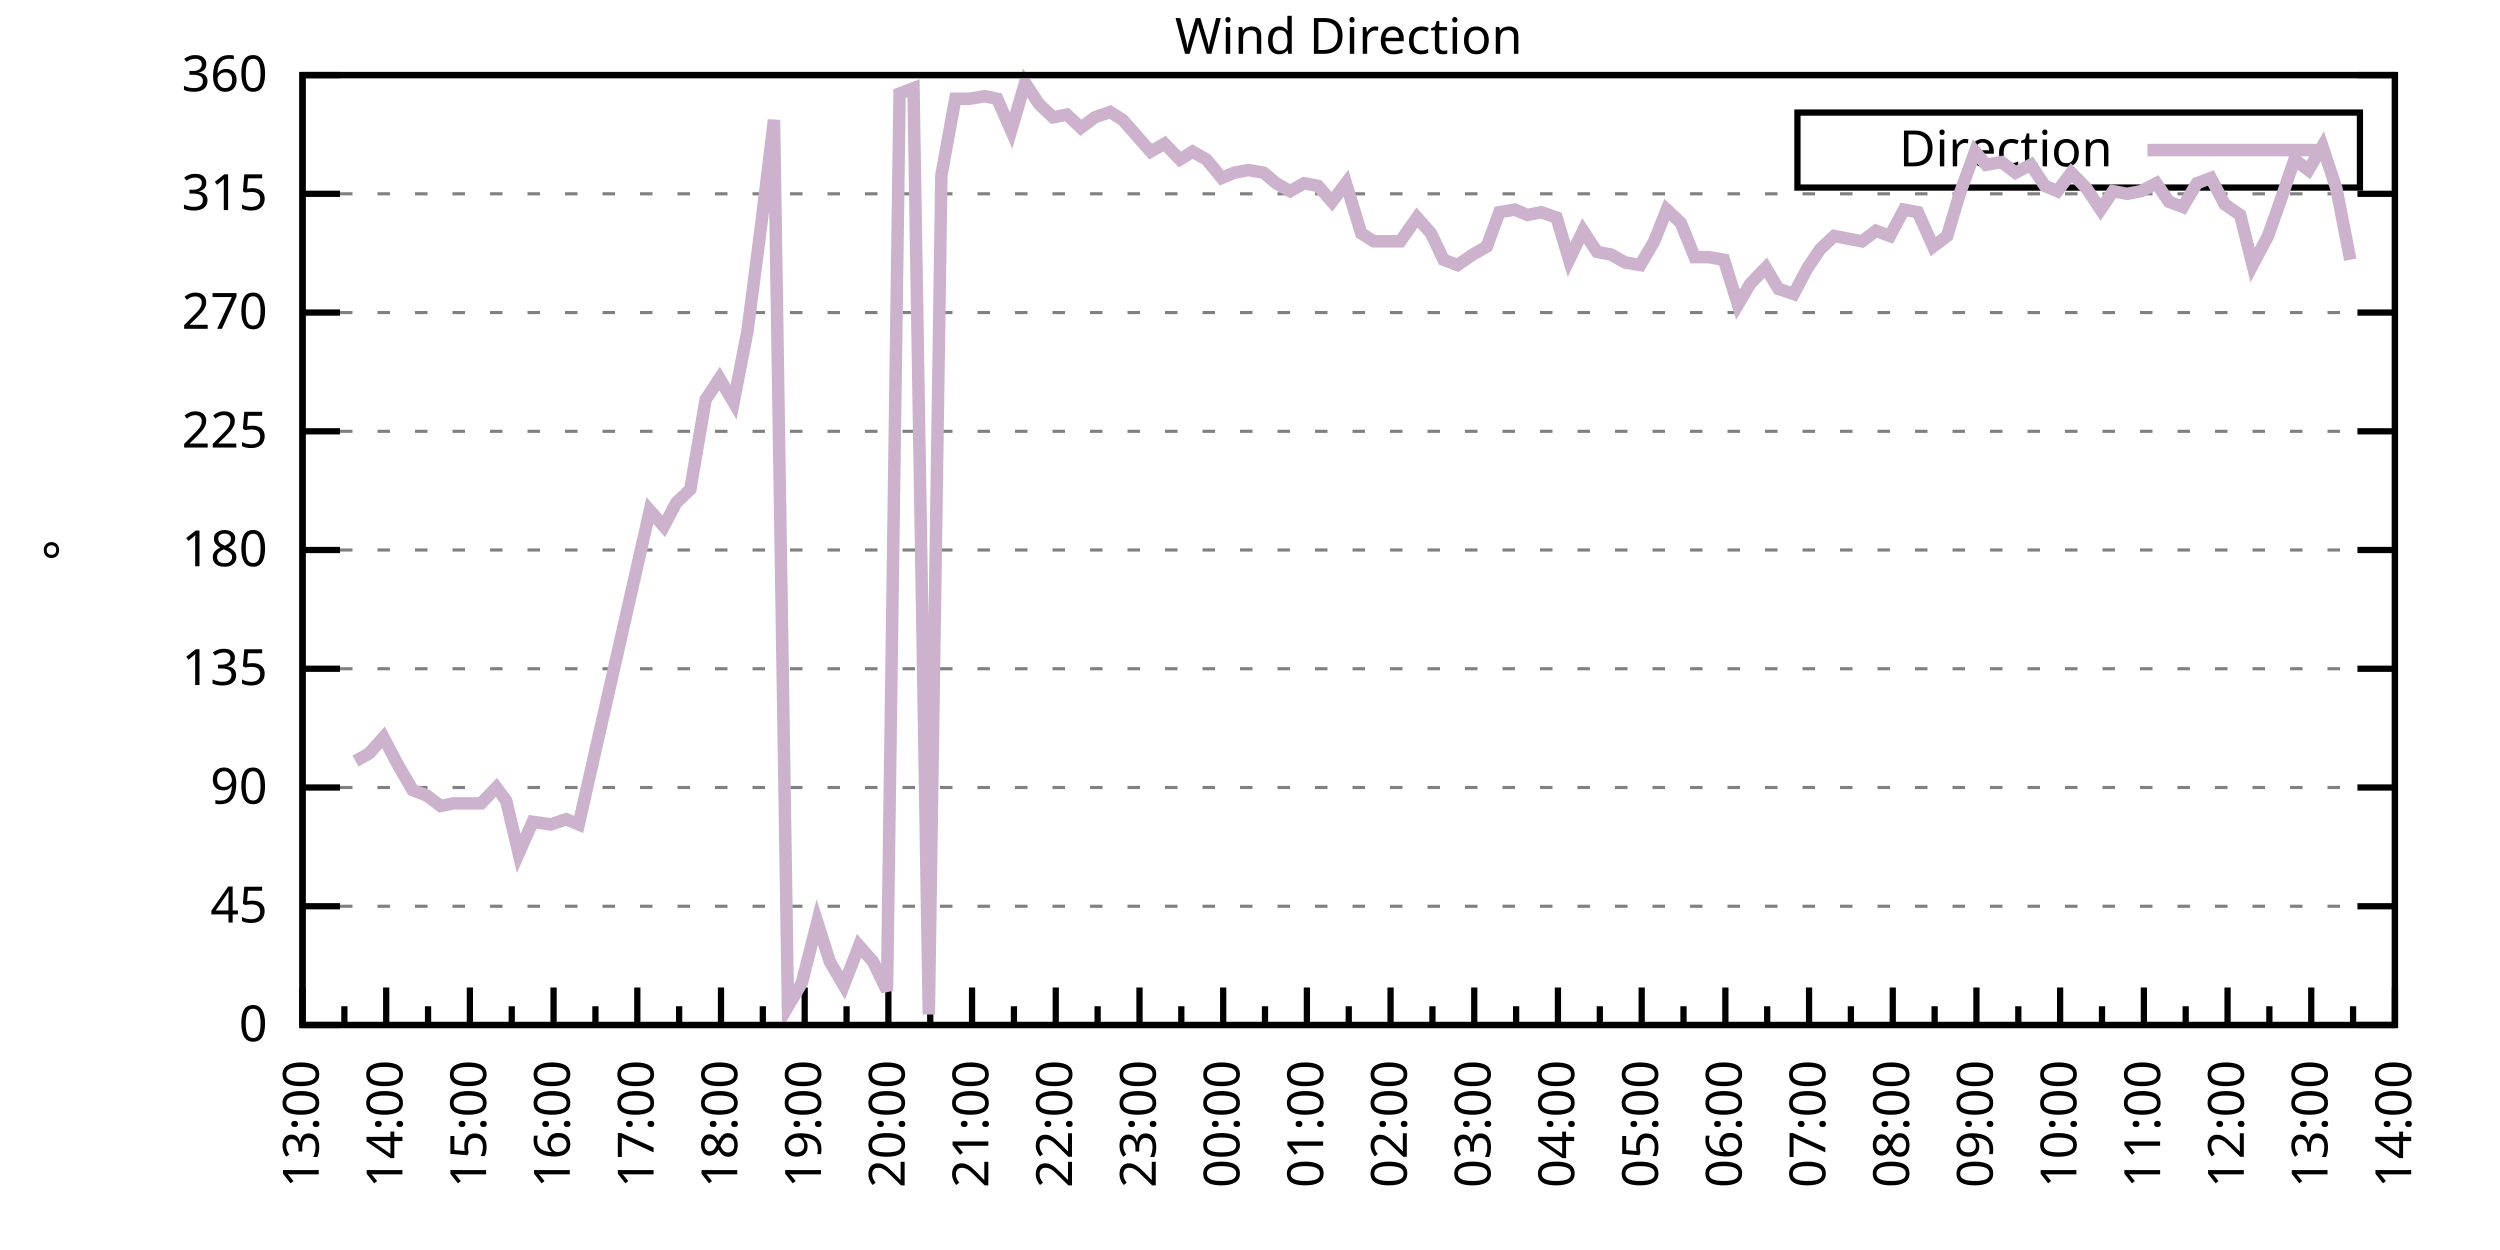
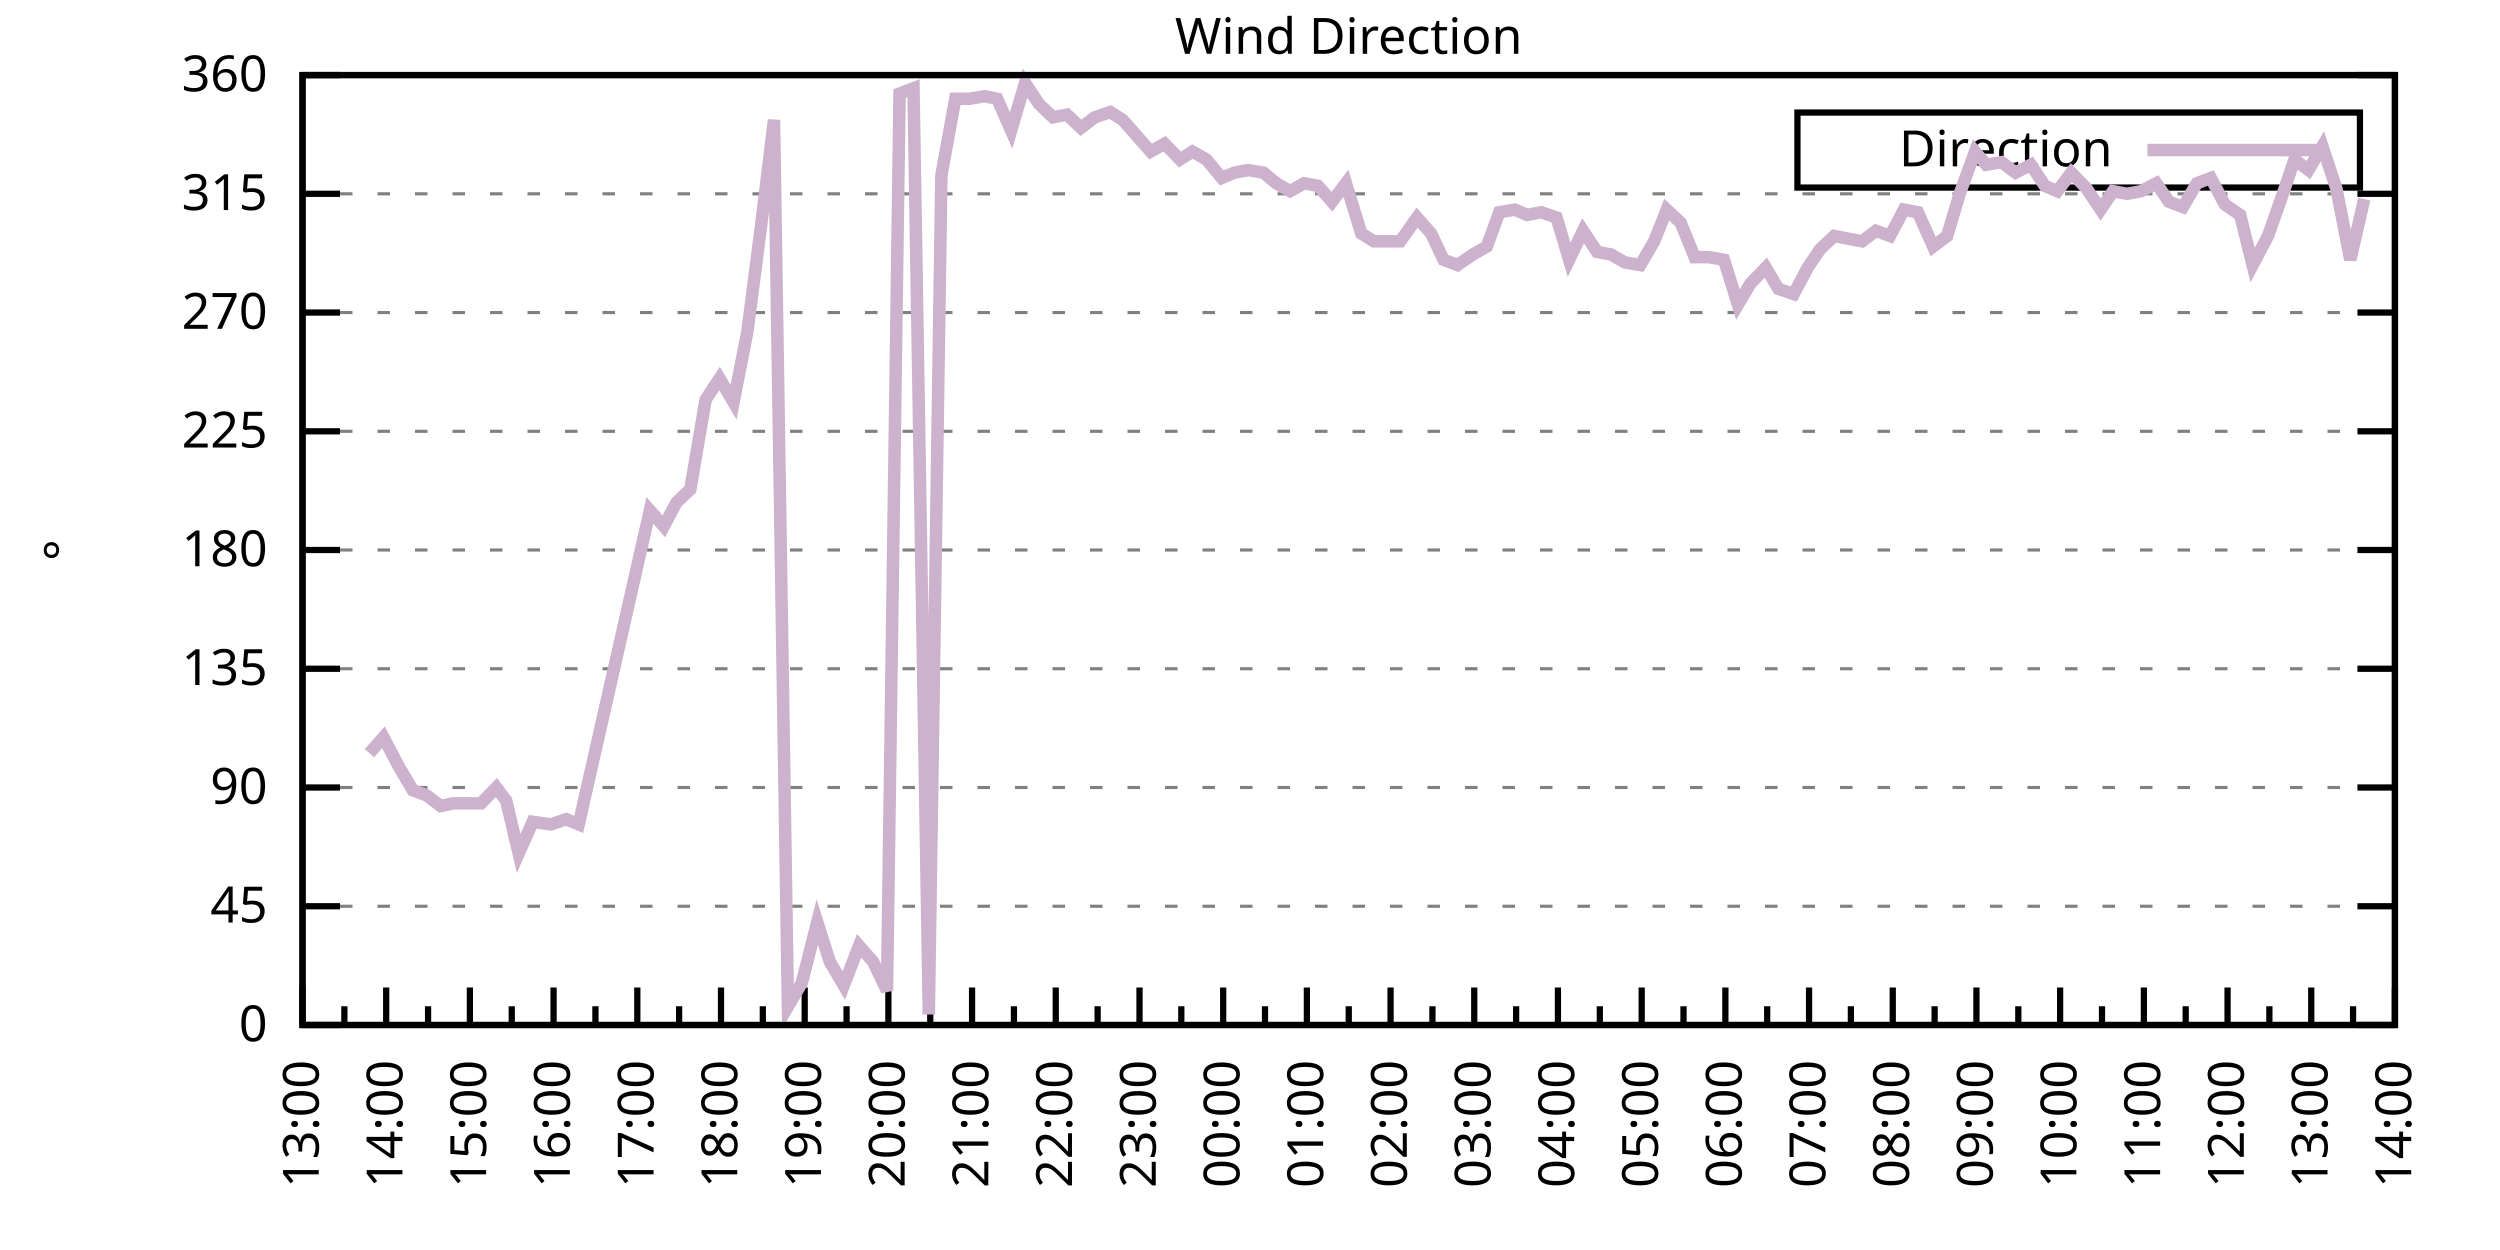
<svg xmlns="http://www.w3.org/2000/svg" xmlns:xlink="http://www.w3.org/1999/xlink" width="400" height="200" viewBox="0 0 400 200">
  <g id="gnuplot_canvas">
    <rect x="0" y="0" width="400" height="200" fill="none" />
    <defs>
      <circle id="gpDot" r="0.5" stroke-width="0.5" stroke="currentColor" />
      <path id="gpPt0" stroke-width="0.333" stroke="currentColor" d="M-1,0 h2 M0,-1 v2" />
      <path id="gpPt1" stroke-width="0.333" stroke="currentColor" d="M-1,-1 L1,1 M1,-1 L-1,1" />
      <path id="gpPt2" stroke-width="0.333" stroke="currentColor" d="M-1,0 L1,0 M0,-1 L0,1 M-1,-1 L1,1 M-1,1 L1,-1" />
      <rect id="gpPt3" stroke-width="0.333" stroke="currentColor" x="-1" y="-1" width="2" height="2" />
      <rect id="gpPt4" stroke-width="0.333" stroke="currentColor" fill="currentColor" x="-1" y="-1" width="2" height="2" />
      <circle id="gpPt5" stroke-width="0.333" stroke="currentColor" cx="0" cy="0" r="1" />
      <use xlink:href="#gpPt5" id="gpPt6" fill="currentColor" stroke="none" />
      <path id="gpPt7" stroke-width="0.333" stroke="currentColor" d="M0,-1.33 L-1.33,0.67 L1.33,0.67 z" />
      <use xlink:href="#gpPt7" id="gpPt8" fill="currentColor" stroke="none" />
      <use xlink:href="#gpPt7" id="gpPt9" stroke="currentColor" transform="rotate(180)" />
      <use xlink:href="#gpPt9" id="gpPt10" fill="currentColor" stroke="none" />
      <use xlink:href="#gpPt3" id="gpPt11" stroke="currentColor" transform="rotate(45)" />
      <use xlink:href="#gpPt11" id="gpPt12" fill="currentColor" stroke="none" />
      <path id="gpPt13" stroke-width="0.333" stroke="currentColor" d="M0,1.330 L1.265,0.411 L0.782,-1.067 L-0.782,-1.076 L-1.265,0.411 z" />
      <use xlink:href="#gpPt13" id="gpPt14" fill="currentColor" stroke="none" />
      <filter id="textbox" filterUnits="objectBoundingBox" x="0" y="0" height="1" width="1">
        <feFlood flood-color="white" flood-opacity="1" result="bgnd" />
        <feComposite in="SourceGraphic" in2="bgnd" operator="atop" />
      </filter>
      <filter id="greybox" filterUnits="objectBoundingBox" x="0" y="0" height="1" width="1">
        <feFlood flood-color="lightgrey" flood-opacity="1" result="grey" />
        <feComposite in="SourceGraphic" in2="grey" operator="atop" />
      </filter>
    </defs>
    <g fill="none" color="white" stroke="currentColor" stroke-width="1.00" stroke-linecap="butt" stroke-linejoin="miter">
</g>
    <g fill="none" color="black" stroke="currentColor" stroke-width="1.00" stroke-linecap="butt" stroke-linejoin="miter">
      <g stroke="none" shape-rendering="crispEdges">
        <polygon fill="rgb(255, 255, 255)" points="48.40,164.00 383.18,164.00 383.18,12.02 48.40,12.02 " />
      </g>
    </g>
    <g fill="none" color="black" stroke="currentColor" stroke-width="1.00" stroke-linecap="butt" stroke-linejoin="miter">
</g>
    <g fill="none" color="black" stroke="black" stroke-width="0.50" stroke-linecap="butt" stroke-linejoin="miter">
</g>
    <g fill="none" color="gray" stroke="currentColor" stroke-width="0.50" stroke-linecap="butt" stroke-linejoin="miter">
      <path stroke="gray" stroke-dasharray="2,4" class="gridline" d="M48.40,164.00 L383.19,164.00  " />
    </g>
    <g fill="none" color="gray" stroke="gray" stroke-width="1.00" stroke-linecap="butt" stroke-linejoin="miter">
</g>
    <g fill="none" color="black" stroke="currentColor" stroke-width="1.00" stroke-linecap="butt" stroke-linejoin="miter">
      <path stroke="black" d="M48.40,164.00 L54.40,164.00 M383.19,164.00 L377.19,164.00  " />
      <g transform="translate(42.80,166.60)" stroke="none" fill="black" font-family="Sans" font-size="8.00" text-anchor="end">
        <text>
          <tspan font-family="Sans"> 0</tspan>
        </text>
      </g>
    </g>
    <g fill="none" color="black" stroke="currentColor" stroke-width="1.00" stroke-linecap="butt" stroke-linejoin="miter">
</g>
    <g fill="none" color="black" stroke="black" stroke-width="0.50" stroke-linecap="butt" stroke-linejoin="miter">
</g>
    <g fill="none" color="gray" stroke="currentColor" stroke-width="0.50" stroke-linecap="butt" stroke-linejoin="miter">
      <path stroke="gray" stroke-dasharray="2,4" class="gridline" d="M48.40,145.00 L383.19,145.00  " />
    </g>
    <g fill="none" color="gray" stroke="gray" stroke-width="1.00" stroke-linecap="butt" stroke-linejoin="miter">
</g>
    <g fill="none" color="black" stroke="currentColor" stroke-width="1.00" stroke-linecap="butt" stroke-linejoin="miter">
      <path stroke="black" d="M48.40,145.00 L54.40,145.00 M383.19,145.00 L377.19,145.00  " />
      <g transform="translate(42.80,147.60)" stroke="none" fill="black" font-family="Sans" font-size="8.00" text-anchor="end">
        <text>
          <tspan font-family="Sans"> 45</tspan>
        </text>
      </g>
    </g>
    <g fill="none" color="black" stroke="currentColor" stroke-width="1.00" stroke-linecap="butt" stroke-linejoin="miter">
</g>
    <g fill="none" color="black" stroke="black" stroke-width="0.50" stroke-linecap="butt" stroke-linejoin="miter">
</g>
    <g fill="none" color="gray" stroke="currentColor" stroke-width="0.50" stroke-linecap="butt" stroke-linejoin="miter">
      <path stroke="gray" stroke-dasharray="2,4" class="gridline" d="M48.40,126.00 L383.19,126.00  " />
    </g>
    <g fill="none" color="gray" stroke="gray" stroke-width="1.00" stroke-linecap="butt" stroke-linejoin="miter">
</g>
    <g fill="none" color="black" stroke="currentColor" stroke-width="1.00" stroke-linecap="butt" stroke-linejoin="miter">
      <path stroke="black" d="M48.40,126.00 L54.40,126.00 M383.19,126.00 L377.19,126.00  " />
      <g transform="translate(42.80,128.60)" stroke="none" fill="black" font-family="Sans" font-size="8.00" text-anchor="end">
        <text>
          <tspan font-family="Sans"> 90</tspan>
        </text>
      </g>
    </g>
    <g fill="none" color="black" stroke="currentColor" stroke-width="1.00" stroke-linecap="butt" stroke-linejoin="miter">
</g>
    <g fill="none" color="black" stroke="black" stroke-width="0.50" stroke-linecap="butt" stroke-linejoin="miter">
</g>
    <g fill="none" color="gray" stroke="currentColor" stroke-width="0.50" stroke-linecap="butt" stroke-linejoin="miter">
      <path stroke="gray" stroke-dasharray="2,4" class="gridline" d="M48.40,107.00 L383.19,107.00  " />
    </g>
    <g fill="none" color="gray" stroke="gray" stroke-width="1.00" stroke-linecap="butt" stroke-linejoin="miter">
</g>
    <g fill="none" color="black" stroke="currentColor" stroke-width="1.00" stroke-linecap="butt" stroke-linejoin="miter">
      <path stroke="black" d="M48.40,107.00 L54.40,107.00 M383.19,107.00 L377.19,107.00  " />
      <g transform="translate(42.80,109.60)" stroke="none" fill="black" font-family="Sans" font-size="8.00" text-anchor="end">
        <text>
          <tspan font-family="Sans"> 135</tspan>
        </text>
      </g>
    </g>
    <g fill="none" color="black" stroke="currentColor" stroke-width="1.00" stroke-linecap="butt" stroke-linejoin="miter">
</g>
    <g fill="none" color="black" stroke="black" stroke-width="0.50" stroke-linecap="butt" stroke-linejoin="miter">
</g>
    <g fill="none" color="gray" stroke="currentColor" stroke-width="0.50" stroke-linecap="butt" stroke-linejoin="miter">
      <path stroke="gray" stroke-dasharray="2,4" class="gridline" d="M48.40,88.00 L383.19,88.00  " />
    </g>
    <g fill="none" color="gray" stroke="gray" stroke-width="1.00" stroke-linecap="butt" stroke-linejoin="miter">
</g>
    <g fill="none" color="black" stroke="currentColor" stroke-width="1.00" stroke-linecap="butt" stroke-linejoin="miter">
      <path stroke="black" d="M48.40,88.00 L54.40,88.00 M383.19,88.00 L377.19,88.00  " />
      <g transform="translate(42.80,90.60)" stroke="none" fill="black" font-family="Sans" font-size="8.00" text-anchor="end">
        <text>
          <tspan font-family="Sans"> 180</tspan>
        </text>
      </g>
    </g>
    <g fill="none" color="black" stroke="currentColor" stroke-width="1.00" stroke-linecap="butt" stroke-linejoin="miter">
</g>
    <g fill="none" color="black" stroke="black" stroke-width="0.50" stroke-linecap="butt" stroke-linejoin="miter">
</g>
    <g fill="none" color="gray" stroke="currentColor" stroke-width="0.50" stroke-linecap="butt" stroke-linejoin="miter">
      <path stroke="gray" stroke-dasharray="2,4" class="gridline" d="M48.40,69.01 L383.19,69.01  " />
    </g>
    <g fill="none" color="gray" stroke="gray" stroke-width="1.00" stroke-linecap="butt" stroke-linejoin="miter">
</g>
    <g fill="none" color="black" stroke="currentColor" stroke-width="1.00" stroke-linecap="butt" stroke-linejoin="miter">
      <path stroke="black" d="M48.40,69.01 L54.40,69.01 M383.19,69.01 L377.19,69.01  " />
      <g transform="translate(42.80,71.61)" stroke="none" fill="black" font-family="Sans" font-size="8.00" text-anchor="end">
        <text>
          <tspan font-family="Sans"> 225</tspan>
        </text>
      </g>
    </g>
    <g fill="none" color="black" stroke="currentColor" stroke-width="1.00" stroke-linecap="butt" stroke-linejoin="miter">
</g>
    <g fill="none" color="black" stroke="black" stroke-width="0.50" stroke-linecap="butt" stroke-linejoin="miter">
</g>
    <g fill="none" color="gray" stroke="currentColor" stroke-width="0.50" stroke-linecap="butt" stroke-linejoin="miter">
      <path stroke="gray" stroke-dasharray="2,4" class="gridline" d="M48.40,50.01 L383.19,50.01  " />
    </g>
    <g fill="none" color="gray" stroke="gray" stroke-width="1.00" stroke-linecap="butt" stroke-linejoin="miter">
</g>
    <g fill="none" color="black" stroke="currentColor" stroke-width="1.00" stroke-linecap="butt" stroke-linejoin="miter">
      <path stroke="black" d="M48.40,50.01 L54.40,50.01 M383.19,50.01 L377.19,50.01  " />
      <g transform="translate(42.80,52.61)" stroke="none" fill="black" font-family="Sans" font-size="8.00" text-anchor="end">
        <text>
          <tspan font-family="Sans"> 270</tspan>
        </text>
      </g>
    </g>
    <g fill="none" color="black" stroke="currentColor" stroke-width="1.00" stroke-linecap="butt" stroke-linejoin="miter">
</g>
    <g fill="none" color="black" stroke="black" stroke-width="0.50" stroke-linecap="butt" stroke-linejoin="miter">
</g>
    <g fill="none" color="gray" stroke="currentColor" stroke-width="0.50" stroke-linecap="butt" stroke-linejoin="miter">
      <path stroke="gray" stroke-dasharray="2,4" class="gridline" d="M48.40,31.01 L383.19,31.01  " />
    </g>
    <g fill="none" color="gray" stroke="gray" stroke-width="1.00" stroke-linecap="butt" stroke-linejoin="miter">
</g>
    <g fill="none" color="black" stroke="currentColor" stroke-width="1.00" stroke-linecap="butt" stroke-linejoin="miter">
      <path stroke="black" d="M48.40,31.01 L54.40,31.01 M383.19,31.01 L377.19,31.01  " />
      <g transform="translate(42.80,33.61)" stroke="none" fill="black" font-family="Sans" font-size="8.00" text-anchor="end">
        <text>
          <tspan font-family="Sans"> 315</tspan>
        </text>
      </g>
    </g>
    <g fill="none" color="black" stroke="currentColor" stroke-width="1.00" stroke-linecap="butt" stroke-linejoin="miter">
</g>
    <g fill="none" color="black" stroke="black" stroke-width="0.50" stroke-linecap="butt" stroke-linejoin="miter">
</g>
    <g fill="none" color="gray" stroke="currentColor" stroke-width="0.50" stroke-linecap="butt" stroke-linejoin="miter">
      <path stroke="gray" stroke-dasharray="2,4" class="gridline" d="M48.40,12.01 L383.19,12.01  " />
    </g>
    <g fill="none" color="gray" stroke="gray" stroke-width="1.00" stroke-linecap="butt" stroke-linejoin="miter">
</g>
    <g fill="none" color="black" stroke="currentColor" stroke-width="1.00" stroke-linecap="butt" stroke-linejoin="miter">
      <path stroke="black" d="M48.40,12.01 L54.40,12.01 M383.19,12.01 L377.19,12.01  " />
      <g transform="translate(42.80,14.61)" stroke="none" fill="black" font-family="Sans" font-size="8.00" text-anchor="end">
        <text>
          <tspan font-family="Sans"> 360</tspan>
        </text>
      </g>
    </g>
    <g fill="none" color="black" stroke="currentColor" stroke-width="1.00" stroke-linecap="butt" stroke-linejoin="miter">
      <path stroke="black" d="M48.40,164.00 L48.40,158.00  " />
      <g transform="translate(51.00,169.60) rotate(270)" stroke="none" fill="black" font-family="Sans" font-size="8.00" text-anchor="end">
        <text>
          <tspan font-family="Sans">13:00</tspan>
        </text>
      </g>
    </g>
    <g fill="none" color="black" stroke="currentColor" stroke-width="1.00" stroke-linecap="butt" stroke-linejoin="miter">
      <path stroke="black" d="M55.10,164.00 L55.10,161.00 M61.79,164.00 L61.79,158.00  " />
      <g transform="translate(64.39,169.60) rotate(270)" stroke="none" fill="black" font-family="Sans" font-size="8.00" text-anchor="end">
        <text>
          <tspan font-family="Sans">14:00</tspan>
        </text>
      </g>
    </g>
    <g fill="none" color="black" stroke="currentColor" stroke-width="1.00" stroke-linecap="butt" stroke-linejoin="miter">
      <path stroke="black" d="M68.49,164.00 L68.49,161.00 M75.18,164.00 L75.18,158.00  " />
      <g transform="translate(77.78,169.60) rotate(270)" stroke="none" fill="black" font-family="Sans" font-size="8.00" text-anchor="end">
        <text>
          <tspan font-family="Sans">15:00</tspan>
        </text>
      </g>
    </g>
    <g fill="none" color="black" stroke="currentColor" stroke-width="1.00" stroke-linecap="butt" stroke-linejoin="miter">
      <path stroke="black" d="M81.88,164.00 L81.88,161.00 M88.57,164.00 L88.57,158.00  " />
      <g transform="translate(91.17,169.60) rotate(270)" stroke="none" fill="black" font-family="Sans" font-size="8.00" text-anchor="end">
        <text>
          <tspan font-family="Sans">16:00</tspan>
        </text>
      </g>
    </g>
    <g fill="none" color="black" stroke="currentColor" stroke-width="1.00" stroke-linecap="butt" stroke-linejoin="miter">
      <path stroke="black" d="M95.27,164.00 L95.27,161.00 M101.97,164.00 L101.97,158.00  " />
      <g transform="translate(104.57,169.60) rotate(270)" stroke="none" fill="black" font-family="Sans" font-size="8.00" text-anchor="end">
        <text>
          <tspan font-family="Sans">17:00</tspan>
        </text>
      </g>
    </g>
    <g fill="none" color="black" stroke="currentColor" stroke-width="1.00" stroke-linecap="butt" stroke-linejoin="miter">
      <path stroke="black" d="M108.66,164.00 L108.66,161.00 M115.36,164.00 L115.36,158.00  " />
      <g transform="translate(117.96,169.60) rotate(270)" stroke="none" fill="black" font-family="Sans" font-size="8.00" text-anchor="end">
        <text>
          <tspan font-family="Sans">18:00</tspan>
        </text>
      </g>
    </g>
    <g fill="none" color="black" stroke="currentColor" stroke-width="1.00" stroke-linecap="butt" stroke-linejoin="miter">
      <path stroke="black" d="M122.05,164.00 L122.05,161.00 M128.75,164.00 L128.75,158.00  " />
      <g transform="translate(131.35,169.60) rotate(270)" stroke="none" fill="black" font-family="Sans" font-size="8.00" text-anchor="end">
        <text>
          <tspan font-family="Sans">19:00</tspan>
        </text>
      </g>
    </g>
    <g fill="none" color="black" stroke="currentColor" stroke-width="1.00" stroke-linecap="butt" stroke-linejoin="miter">
      <path stroke="black" d="M135.45,164.00 L135.45,161.00 M142.14,164.00 L142.14,158.00  " />
      <g transform="translate(144.74,169.60) rotate(270)" stroke="none" fill="black" font-family="Sans" font-size="8.00" text-anchor="end">
        <text>
          <tspan font-family="Sans">20:00</tspan>
        </text>
      </g>
    </g>
    <g fill="none" color="black" stroke="currentColor" stroke-width="1.00" stroke-linecap="butt" stroke-linejoin="miter">
      <path stroke="black" d="M148.84,164.00 L148.84,161.00 M155.53,164.00 L155.53,158.00  " />
      <g transform="translate(158.13,169.60) rotate(270)" stroke="none" fill="black" font-family="Sans" font-size="8.00" text-anchor="end">
        <text>
          <tspan font-family="Sans">21:00</tspan>
        </text>
      </g>
    </g>
    <g fill="none" color="black" stroke="currentColor" stroke-width="1.00" stroke-linecap="butt" stroke-linejoin="miter">
      <path stroke="black" d="M162.23,164.00 L162.23,161.00 M168.92,164.00 L168.92,158.00  " />
      <g transform="translate(171.52,169.60) rotate(270)" stroke="none" fill="black" font-family="Sans" font-size="8.00" text-anchor="end">
        <text>
          <tspan font-family="Sans">22:00</tspan>
        </text>
      </g>
    </g>
    <g fill="none" color="black" stroke="currentColor" stroke-width="1.00" stroke-linecap="butt" stroke-linejoin="miter">
      <path stroke="black" d="M175.62,164.00 L175.62,161.00 M182.32,164.00 L182.32,158.00  " />
      <g transform="translate(184.92,169.60) rotate(270)" stroke="none" fill="black" font-family="Sans" font-size="8.00" text-anchor="end">
        <text>
          <tspan font-family="Sans">23:00</tspan>
        </text>
      </g>
    </g>
    <g fill="none" color="black" stroke="currentColor" stroke-width="1.00" stroke-linecap="butt" stroke-linejoin="miter">
      <path stroke="black" d="M189.01,164.00 L189.01,161.00 M195.71,164.00 L195.71,158.00  " />
      <g transform="translate(198.31,169.60) rotate(270)" stroke="none" fill="black" font-family="Sans" font-size="8.00" text-anchor="end">
        <text>
          <tspan font-family="Sans">00:00</tspan>
        </text>
      </g>
    </g>
    <g fill="none" color="black" stroke="currentColor" stroke-width="1.00" stroke-linecap="butt" stroke-linejoin="miter">
      <path stroke="black" d="M202.40,164.00 L202.40,161.00 M209.10,164.00 L209.10,158.00  " />
      <g transform="translate(211.70,169.60) rotate(270)" stroke="none" fill="black" font-family="Sans" font-size="8.00" text-anchor="end">
        <text>
          <tspan font-family="Sans">01:00</tspan>
        </text>
      </g>
    </g>
    <g fill="none" color="black" stroke="currentColor" stroke-width="1.00" stroke-linecap="butt" stroke-linejoin="miter">
      <path stroke="black" d="M215.80,164.00 L215.80,161.00 M222.49,164.00 L222.49,158.00  " />
      <g transform="translate(225.09,169.60) rotate(270)" stroke="none" fill="black" font-family="Sans" font-size="8.00" text-anchor="end">
        <text>
          <tspan font-family="Sans">02:00</tspan>
        </text>
      </g>
    </g>
    <g fill="none" color="black" stroke="currentColor" stroke-width="1.00" stroke-linecap="butt" stroke-linejoin="miter">
      <path stroke="black" d="M229.19,164.00 L229.19,161.00 M235.88,164.00 L235.88,158.00  " />
      <g transform="translate(238.48,169.60) rotate(270)" stroke="none" fill="black" font-family="Sans" font-size="8.00" text-anchor="end">
        <text>
          <tspan font-family="Sans">03:00</tspan>
        </text>
      </g>
    </g>
    <g fill="none" color="black" stroke="currentColor" stroke-width="1.00" stroke-linecap="butt" stroke-linejoin="miter">
      <path stroke="black" d="M242.58,164.00 L242.58,161.00 M249.27,164.00 L249.27,158.00  " />
      <g transform="translate(251.87,169.60) rotate(270)" stroke="none" fill="black" font-family="Sans" font-size="8.00" text-anchor="end">
        <text>
          <tspan font-family="Sans">04:00</tspan>
        </text>
      </g>
    </g>
    <g fill="none" color="black" stroke="currentColor" stroke-width="1.00" stroke-linecap="butt" stroke-linejoin="miter">
      <path stroke="black" d="M255.97,164.00 L255.97,161.00 M262.67,164.00 L262.67,158.00  " />
      <g transform="translate(265.27,169.60) rotate(270)" stroke="none" fill="black" font-family="Sans" font-size="8.00" text-anchor="end">
        <text>
          <tspan font-family="Sans">05:00</tspan>
        </text>
      </g>
    </g>
    <g fill="none" color="black" stroke="currentColor" stroke-width="1.00" stroke-linecap="butt" stroke-linejoin="miter">
      <path stroke="black" d="M269.36,164.00 L269.36,161.00 M276.06,164.00 L276.06,158.00  " />
      <g transform="translate(278.66,169.60) rotate(270)" stroke="none" fill="black" font-family="Sans" font-size="8.00" text-anchor="end">
        <text>
          <tspan font-family="Sans">06:00</tspan>
        </text>
      </g>
    </g>
    <g fill="none" color="black" stroke="currentColor" stroke-width="1.00" stroke-linecap="butt" stroke-linejoin="miter">
      <path stroke="black" d="M282.75,164.00 L282.75,161.00 M289.45,164.00 L289.45,158.00  " />
      <g transform="translate(292.05,169.60) rotate(270)" stroke="none" fill="black" font-family="Sans" font-size="8.00" text-anchor="end">
        <text>
          <tspan font-family="Sans">07:00</tspan>
        </text>
      </g>
    </g>
    <g fill="none" color="black" stroke="currentColor" stroke-width="1.00" stroke-linecap="butt" stroke-linejoin="miter">
      <path stroke="black" d="M296.14,164.00 L296.14,161.00 M302.84,164.00 L302.84,158.00  " />
      <g transform="translate(305.44,169.60) rotate(270)" stroke="none" fill="black" font-family="Sans" font-size="8.00" text-anchor="end">
        <text>
          <tspan font-family="Sans">08:00</tspan>
        </text>
      </g>
    </g>
    <g fill="none" color="black" stroke="currentColor" stroke-width="1.00" stroke-linecap="butt" stroke-linejoin="miter">
      <path stroke="black" d="M309.54,164.00 L309.54,161.00 M316.23,164.00 L316.23,158.00  " />
      <g transform="translate(318.83,169.60) rotate(270)" stroke="none" fill="black" font-family="Sans" font-size="8.00" text-anchor="end">
        <text>
          <tspan font-family="Sans">09:00</tspan>
        </text>
      </g>
    </g>
    <g fill="none" color="black" stroke="currentColor" stroke-width="1.00" stroke-linecap="butt" stroke-linejoin="miter">
      <path stroke="black" d="M322.93,164.00 L322.93,161.00 M329.62,164.00 L329.62,158.00  " />
      <g transform="translate(332.22,169.60) rotate(270)" stroke="none" fill="black" font-family="Sans" font-size="8.00" text-anchor="end">
        <text>
          <tspan font-family="Sans">10:00</tspan>
        </text>
      </g>
    </g>
    <g fill="none" color="black" stroke="currentColor" stroke-width="1.00" stroke-linecap="butt" stroke-linejoin="miter">
      <path stroke="black" d="M336.32,164.00 L336.32,161.00 M343.02,164.00 L343.02,158.00  " />
      <g transform="translate(345.62,169.60) rotate(270)" stroke="none" fill="black" font-family="Sans" font-size="8.00" text-anchor="end">
        <text>
          <tspan font-family="Sans">11:00</tspan>
        </text>
      </g>
    </g>
    <g fill="none" color="black" stroke="currentColor" stroke-width="1.00" stroke-linecap="butt" stroke-linejoin="miter">
      <path stroke="black" d="M349.71,164.00 L349.71,161.00 M356.41,164.00 L356.41,158.00  " />
      <g transform="translate(359.01,169.60) rotate(270)" stroke="none" fill="black" font-family="Sans" font-size="8.00" text-anchor="end">
        <text>
          <tspan font-family="Sans">12:00</tspan>
        </text>
      </g>
    </g>
    <g fill="none" color="black" stroke="currentColor" stroke-width="1.00" stroke-linecap="butt" stroke-linejoin="miter">
      <path stroke="black" d="M363.10,164.00 L363.10,161.00 M369.80,164.00 L369.80,158.00  " />
      <g transform="translate(372.40,169.60) rotate(270)" stroke="none" fill="black" font-family="Sans" font-size="8.00" text-anchor="end">
        <text>
          <tspan font-family="Sans">13:00</tspan>
        </text>
      </g>
    </g>
    <g fill="none" color="black" stroke="currentColor" stroke-width="1.00" stroke-linecap="butt" stroke-linejoin="miter">
      <path stroke="black" d="M376.49,164.00 L376.49,161.00 M383.19,164.00 L383.19,158.00  " />
      <g transform="translate(385.79,169.60) rotate(270)" stroke="none" fill="black" font-family="Sans" font-size="8.00" text-anchor="end">
        <text>
          <tspan font-family="Sans">14:00</tspan>
        </text>
      </g>
    </g>
    <g fill="none" color="black" stroke="currentColor" stroke-width="1.00" stroke-linecap="butt" stroke-linejoin="miter">
</g>
    <g fill="none" color="black" stroke="currentColor" stroke-width="1.00" stroke-linecap="butt" stroke-linejoin="miter">
      <path stroke="black" d="M48.40,12.01 L48.40,164.00 L383.19,164.00 L383.19,12.01 L48.40,12.01 Z  " />
    </g>
    <g fill="none" color="black" stroke="currentColor" stroke-width="1.00" stroke-linecap="butt" stroke-linejoin="miter">
      <g transform="translate(12.80,88.01) rotate(270)" stroke="none" fill="black" font-family="Sans" font-size="8.00" text-anchor="middle">
        <text>
          <tspan font-family="Sans">°</tspan>
        </text>
      </g>
    </g>
    <g fill="none" color="black" stroke="currentColor" stroke-width="1.00" stroke-linecap="butt" stroke-linejoin="miter">
</g>
    <g fill="none" color="black" stroke="currentColor" stroke-width="1.00" stroke-linecap="butt" stroke-linejoin="miter">
      <path stroke="black" d="M287.59,30.01 L287.59,18.01 L377.59,18.01 L377.59,30.01 L287.59,30.01 Z  " />
    </g>
    <g id="Wind_direction_plot_1">
      <g fill="none" color="white" stroke="black" stroke-width="2.00" stroke-linecap="butt" stroke-linejoin="miter">
</g>
      <g fill="none" color="black" stroke="currentColor" stroke-width="2.00" stroke-linecap="butt" stroke-linejoin="miter">
        <g transform="translate(337.99,26.61)" stroke="none" fill="black" font-family="Sans" font-size="8.00" text-anchor="end">
          <text>
            <tspan font-family="Sans">Direction</tspan>
          </text>
        </g>
      </g>
      <g fill="none" color="black" stroke="currentColor" stroke-width="2.00" stroke-linecap="butt" stroke-linejoin="miter">
-         <path stroke="rgb(204, 178, 204)" d="M343.59,24.01 L371.99,24.01 M56.88,121.78 L59.11,120.51 L61.35,117.98 L63.80,122.62 L66.03,126.42 L68.26,127.27   L70.50,128.96 L72.50,128.54 L74.96,128.54 L76.97,128.54 L79.42,126.00 L80.99,128.11 L82.99,136.56 L85.23,131.49   L88.13,131.91 L90.58,131.07 L92.59,131.91 L103.98,81.67 L106.21,84.21 L108.22,80.41 L110.45,78.29 L112.90,63.94   L115.13,60.56 L117.37,64.36 L119.60,52.96 L121.83,35.65 L123.84,19.19 L126.07,161.04 L128.30,157.24 L130.76,147.53   L132.77,153.87 L135.00,157.67 L137.45,151.33 L139.69,153.87 L141.92,158.51 L143.93,14.97 L146.16,14.12 L148.61,162.31   L150.62,28.05 L152.85,15.81 L155.09,15.81 L157.54,15.39 L159.55,15.81 L161.78,20.88 L164.01,13.28 L166.25,16.65   L168.48,18.77 L170.71,18.34 L172.94,20.45 L175.17,18.77 L177.63,17.92 L179.64,19.19 L181.87,21.72 L184.10,24.25   L186.33,22.99 L188.79,25.52 L190.80,24.25 L193.03,25.52 L195.48,28.48 L197.49,27.63 L199.73,27.21 L202.18,27.63   L204.19,29.32 L206.42,30.59 L208.65,29.32 L210.88,29.74 L213.12,32.28 L215.35,29.32 L217.80,37.34 L219.81,38.61   L222.27,38.61 L224.05,38.61 L226.73,34.81 L228.96,37.34 L230.97,41.56 L233.20,42.41 L235.66,40.72 L237.89,39.45   L239.90,33.96 L242.36,33.54 L244.36,34.39 L246.60,33.96 L249.05,34.81 L251.06,41.56 L253.29,36.92 L255.52,40.30   L257.76,40.72 L259.99,41.99 L262.44,42.41 L264.67,38.61 L266.68,33.54 L268.92,35.65 L271.15,41.14 L273.38,41.14   L275.83,41.56 L278.07,48.74 L280.07,45.36 L282.53,42.83 L284.54,46.21 L286.99,47.05 L289.23,42.83 L291.23,39.87   L293.47,37.76 L295.70,38.19 L297.93,38.61 L300.16,36.92 L302.39,37.76 L304.63,33.54 L306.86,33.96 L309.31,39.45   L311.54,37.76 L313.55,31.01 L316.01,24.25 L317.79,26.36 L320.25,25.94 L322.48,27.63 L324.94,26.36 L327.17,29.74   L329.18,30.59 L331.41,27.63 L333.86,30.16 L336.10,33.54 L338.10,30.59 L340.34,31.01 L342.57,30.59 L345.02,29.32   L347.03,32.28 L349.26,33.12 L351.50,29.32 L353.73,28.48 L355.96,32.70 L358.42,34.39 L360.42,42.41 L362.88,37.76   L365.11,31.43 L367.12,25.52 L369.35,27.21 L371.58,23.41 L373.82,30.16 L376.05,41.56  " />
+         <path stroke="rgb(204, 178, 204)" d="M343.59,24.01 L371.99,24.01 M59.11,120.51 L61.35,117.98 L63.80,122.62 L66.03,126.42 L68.26,127.27 L70.50,128.96   L72.50,128.54 L74.96,128.54 L76.97,128.54 L79.42,126.00 L80.99,128.11 L82.99,136.56 L85.23,131.49 L88.13,131.91   L90.58,131.07 L92.59,131.91 L103.98,81.67 L106.21,84.21 L108.22,80.41 L110.45,78.29 L112.90,63.94 L115.13,60.56   L117.37,64.36 L119.60,52.96 L121.83,35.65 L123.84,19.19 L126.07,161.04 L128.30,157.24 L130.76,147.53 L132.77,153.87   L135.00,157.67 L137.45,151.33 L139.69,153.87 L141.92,158.51 L143.93,14.97 L146.16,14.12 L148.61,162.31 L150.62,28.05   L152.85,15.81 L155.09,15.81 L157.54,15.39 L159.55,15.81 L161.78,20.88 L164.01,13.28 L166.25,16.65 L168.48,18.77   L170.71,18.34 L172.94,20.45 L175.17,18.77 L177.63,17.92 L179.64,19.19 L181.87,21.72 L184.10,24.25 L186.33,22.99   L188.79,25.52 L190.80,24.25 L193.03,25.52 L195.48,28.48 L197.49,27.63 L199.73,27.21 L202.18,27.63 L204.19,29.32   L206.42,30.59 L208.65,29.32 L210.88,29.74 L213.12,32.28 L215.35,29.32 L217.80,37.34 L219.81,38.61 L222.27,38.61   L224.05,38.61 L226.73,34.81 L228.96,37.34 L230.97,41.56 L233.20,42.41 L235.66,40.72 L237.89,39.45 L239.90,33.96   L242.36,33.54 L244.36,34.39 L246.60,33.96 L249.05,34.81 L251.06,41.56 L253.29,36.92 L255.52,40.30 L257.76,40.72   L259.99,41.99 L262.44,42.41 L264.67,38.61 L266.68,33.54 L268.92,35.65 L271.15,41.14 L273.38,41.14 L275.83,41.56   L278.07,48.74 L280.07,45.36 L282.53,42.83 L284.54,46.21 L286.99,47.05 L289.23,42.83 L291.23,39.87 L293.47,37.76   L295.70,38.19 L297.93,38.61 L300.16,36.92 L302.39,37.76 L304.63,33.54 L306.86,33.96 L309.31,39.45 L311.54,37.76   L313.55,31.01 L316.01,24.25 L317.79,26.36 L320.25,25.94 L322.48,27.63 L324.94,26.36 L327.17,29.74 L329.18,30.59   L331.41,27.63 L333.86,30.16 L336.10,33.54 L338.10,30.59 L340.34,31.01 L342.57,30.59 L345.02,29.32 L347.03,32.28   L349.26,33.12 L351.50,29.32 L353.73,28.48 L355.96,32.70 L358.42,34.39 L360.42,42.41 L362.88,37.76 L365.11,31.43   L367.12,25.52 L369.35,27.21 L371.58,23.41 L373.82,30.16 L376.05,41.56 L378.28,31.85  " />
      </g>
    </g>
    <g fill="none" color="black" stroke="currentColor" stroke-width="2.00" stroke-linecap="butt" stroke-linejoin="miter">
</g>
    <g fill="none" color="black" stroke="black" stroke-width="1.00" stroke-linecap="butt" stroke-linejoin="miter">
</g>
    <g fill="none" color="black" stroke="currentColor" stroke-width="1.00" stroke-linecap="butt" stroke-linejoin="miter">
      <path stroke="black" d="M48.40,12.01 L48.40,164.00 L383.19,164.00 L383.19,12.01 L48.40,12.01 Z  " />
    </g>
    <g fill="none" color="black" stroke="currentColor" stroke-width="1.00" stroke-linecap="butt" stroke-linejoin="miter">
      <g transform="translate(215.79,8.61)" stroke="none" fill="black" font-family="Sans" font-size="8.00" text-anchor="middle">
        <text>
          <tspan font-family="Sans">Wind Direction</tspan>
        </text>
      </g>
    </g>
    <g fill="none" color="black" stroke="currentColor" stroke-width="1.00" stroke-linecap="butt" stroke-linejoin="miter">
</g>
  </g>
</svg>
